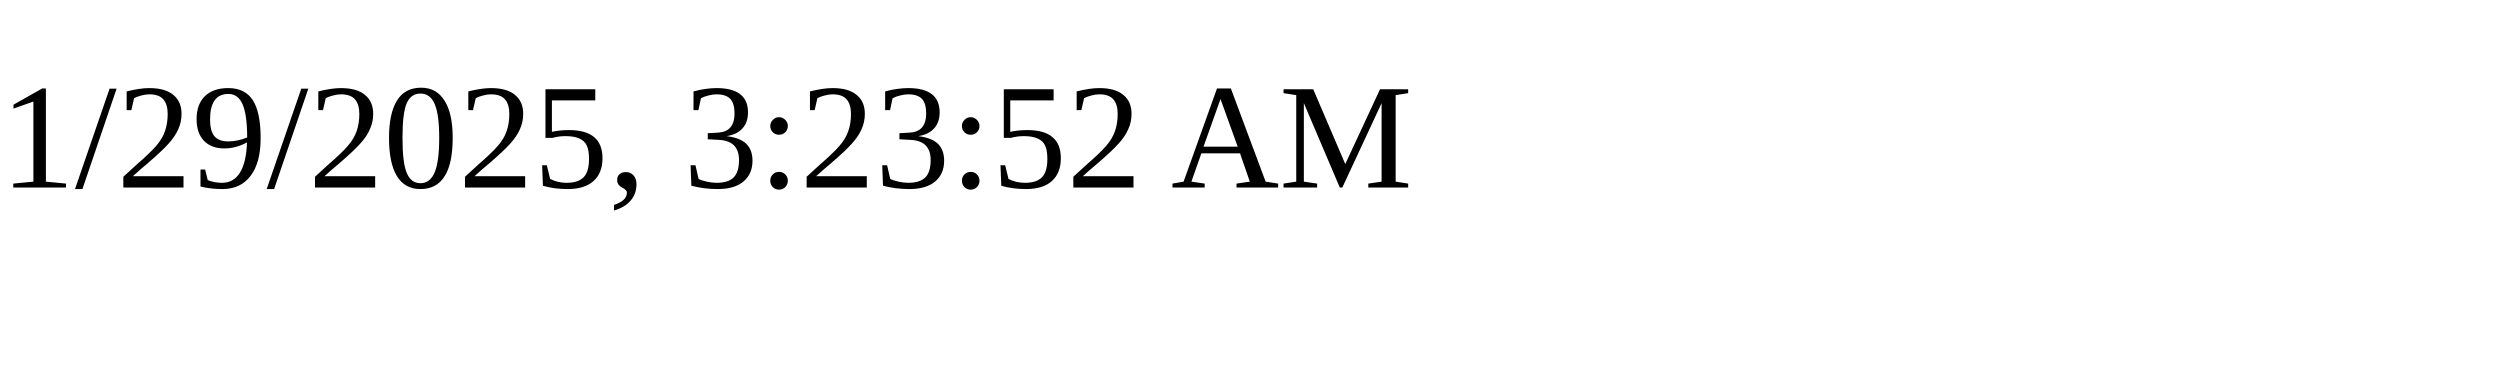
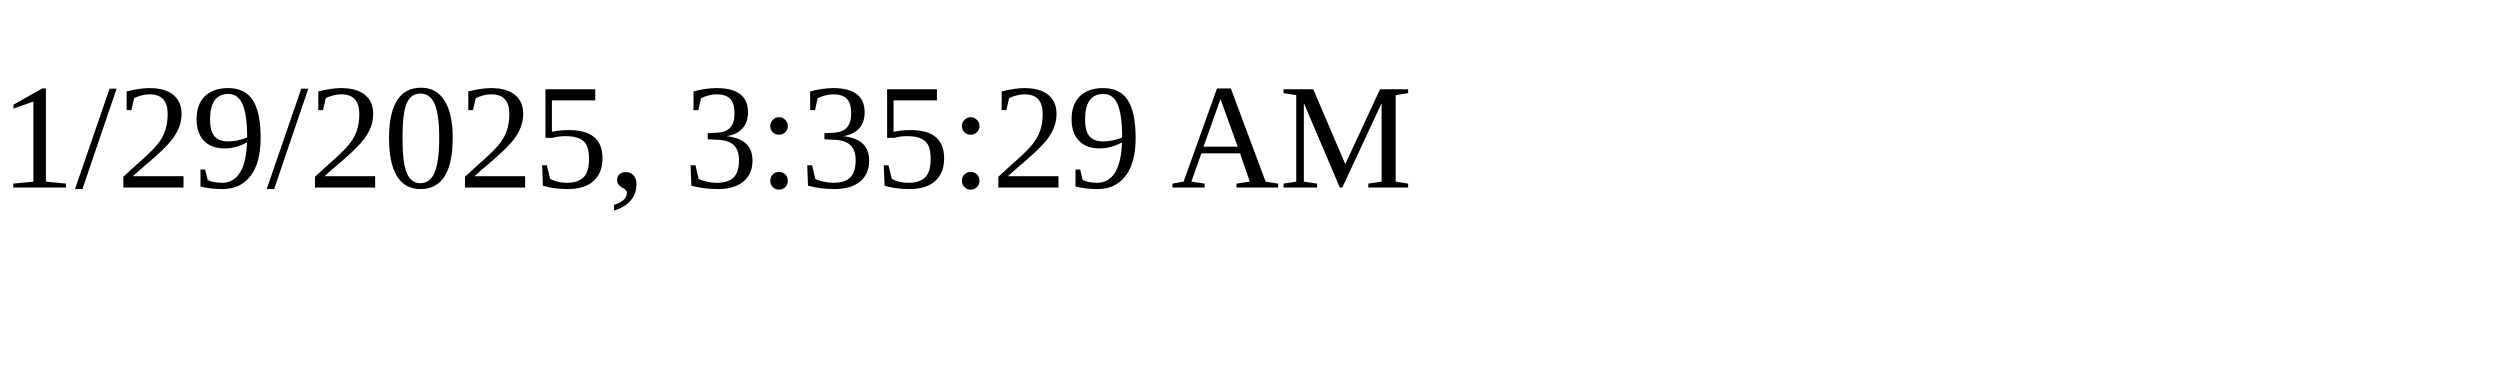
<svg xmlns="http://www.w3.org/2000/svg" height="30" width="200">
-   <text x="0" y="15">1/29/2025, 3:23:52 AM</text>
+   <text x="0" y="15">1/29/2025, 3:35:29 AM</text>
</svg>
